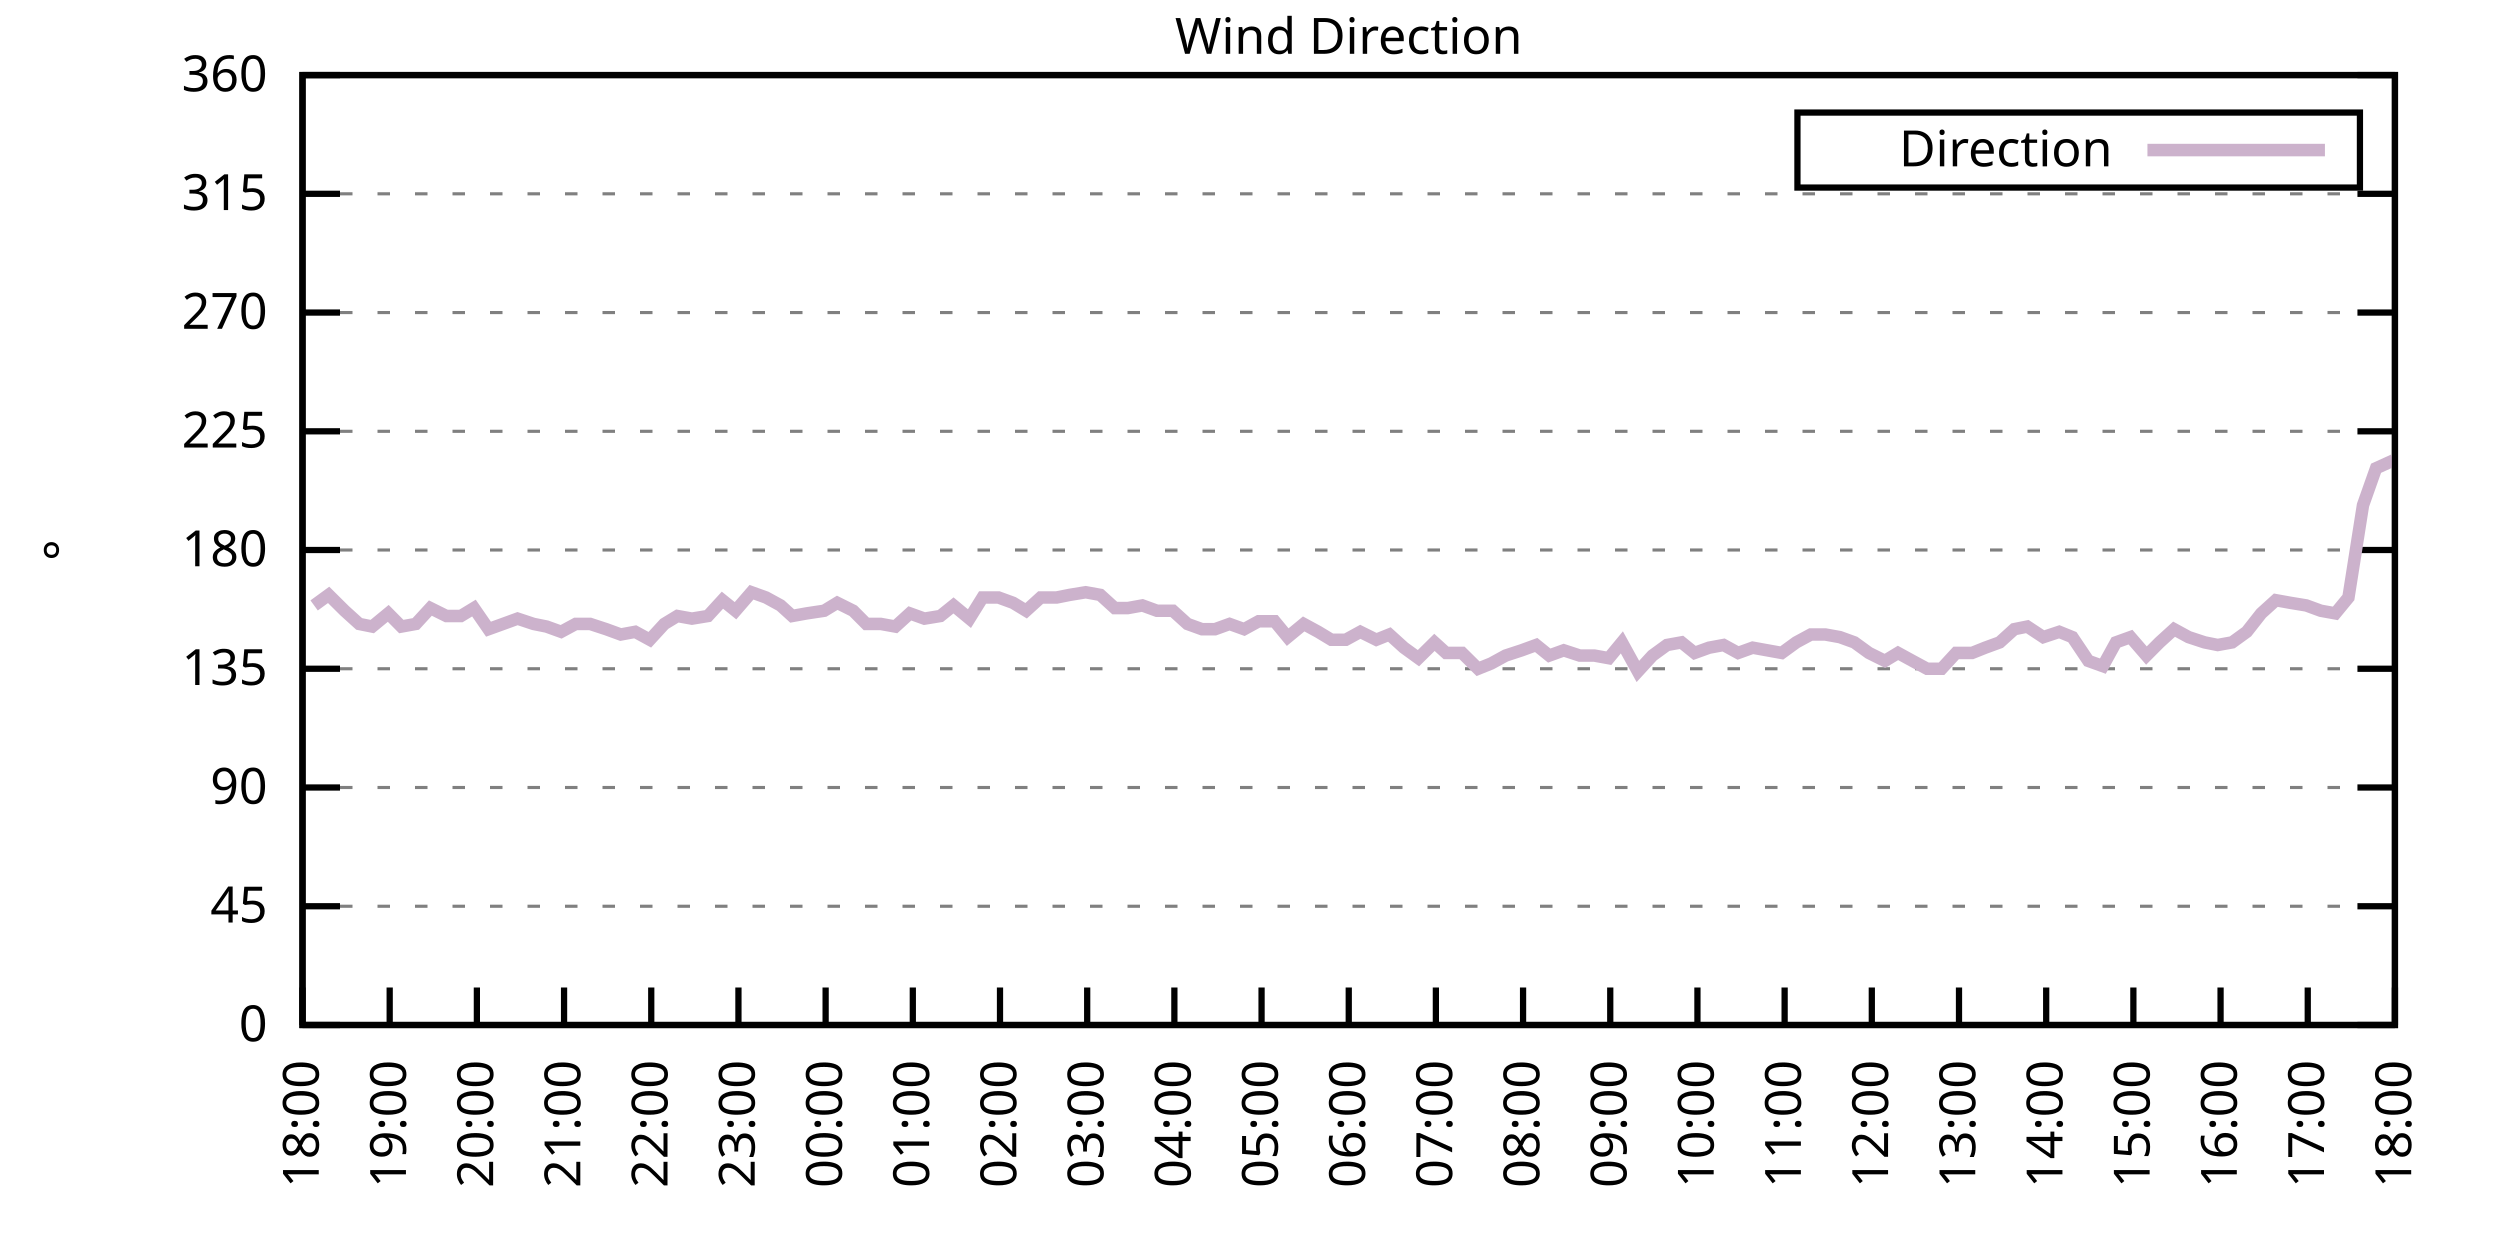
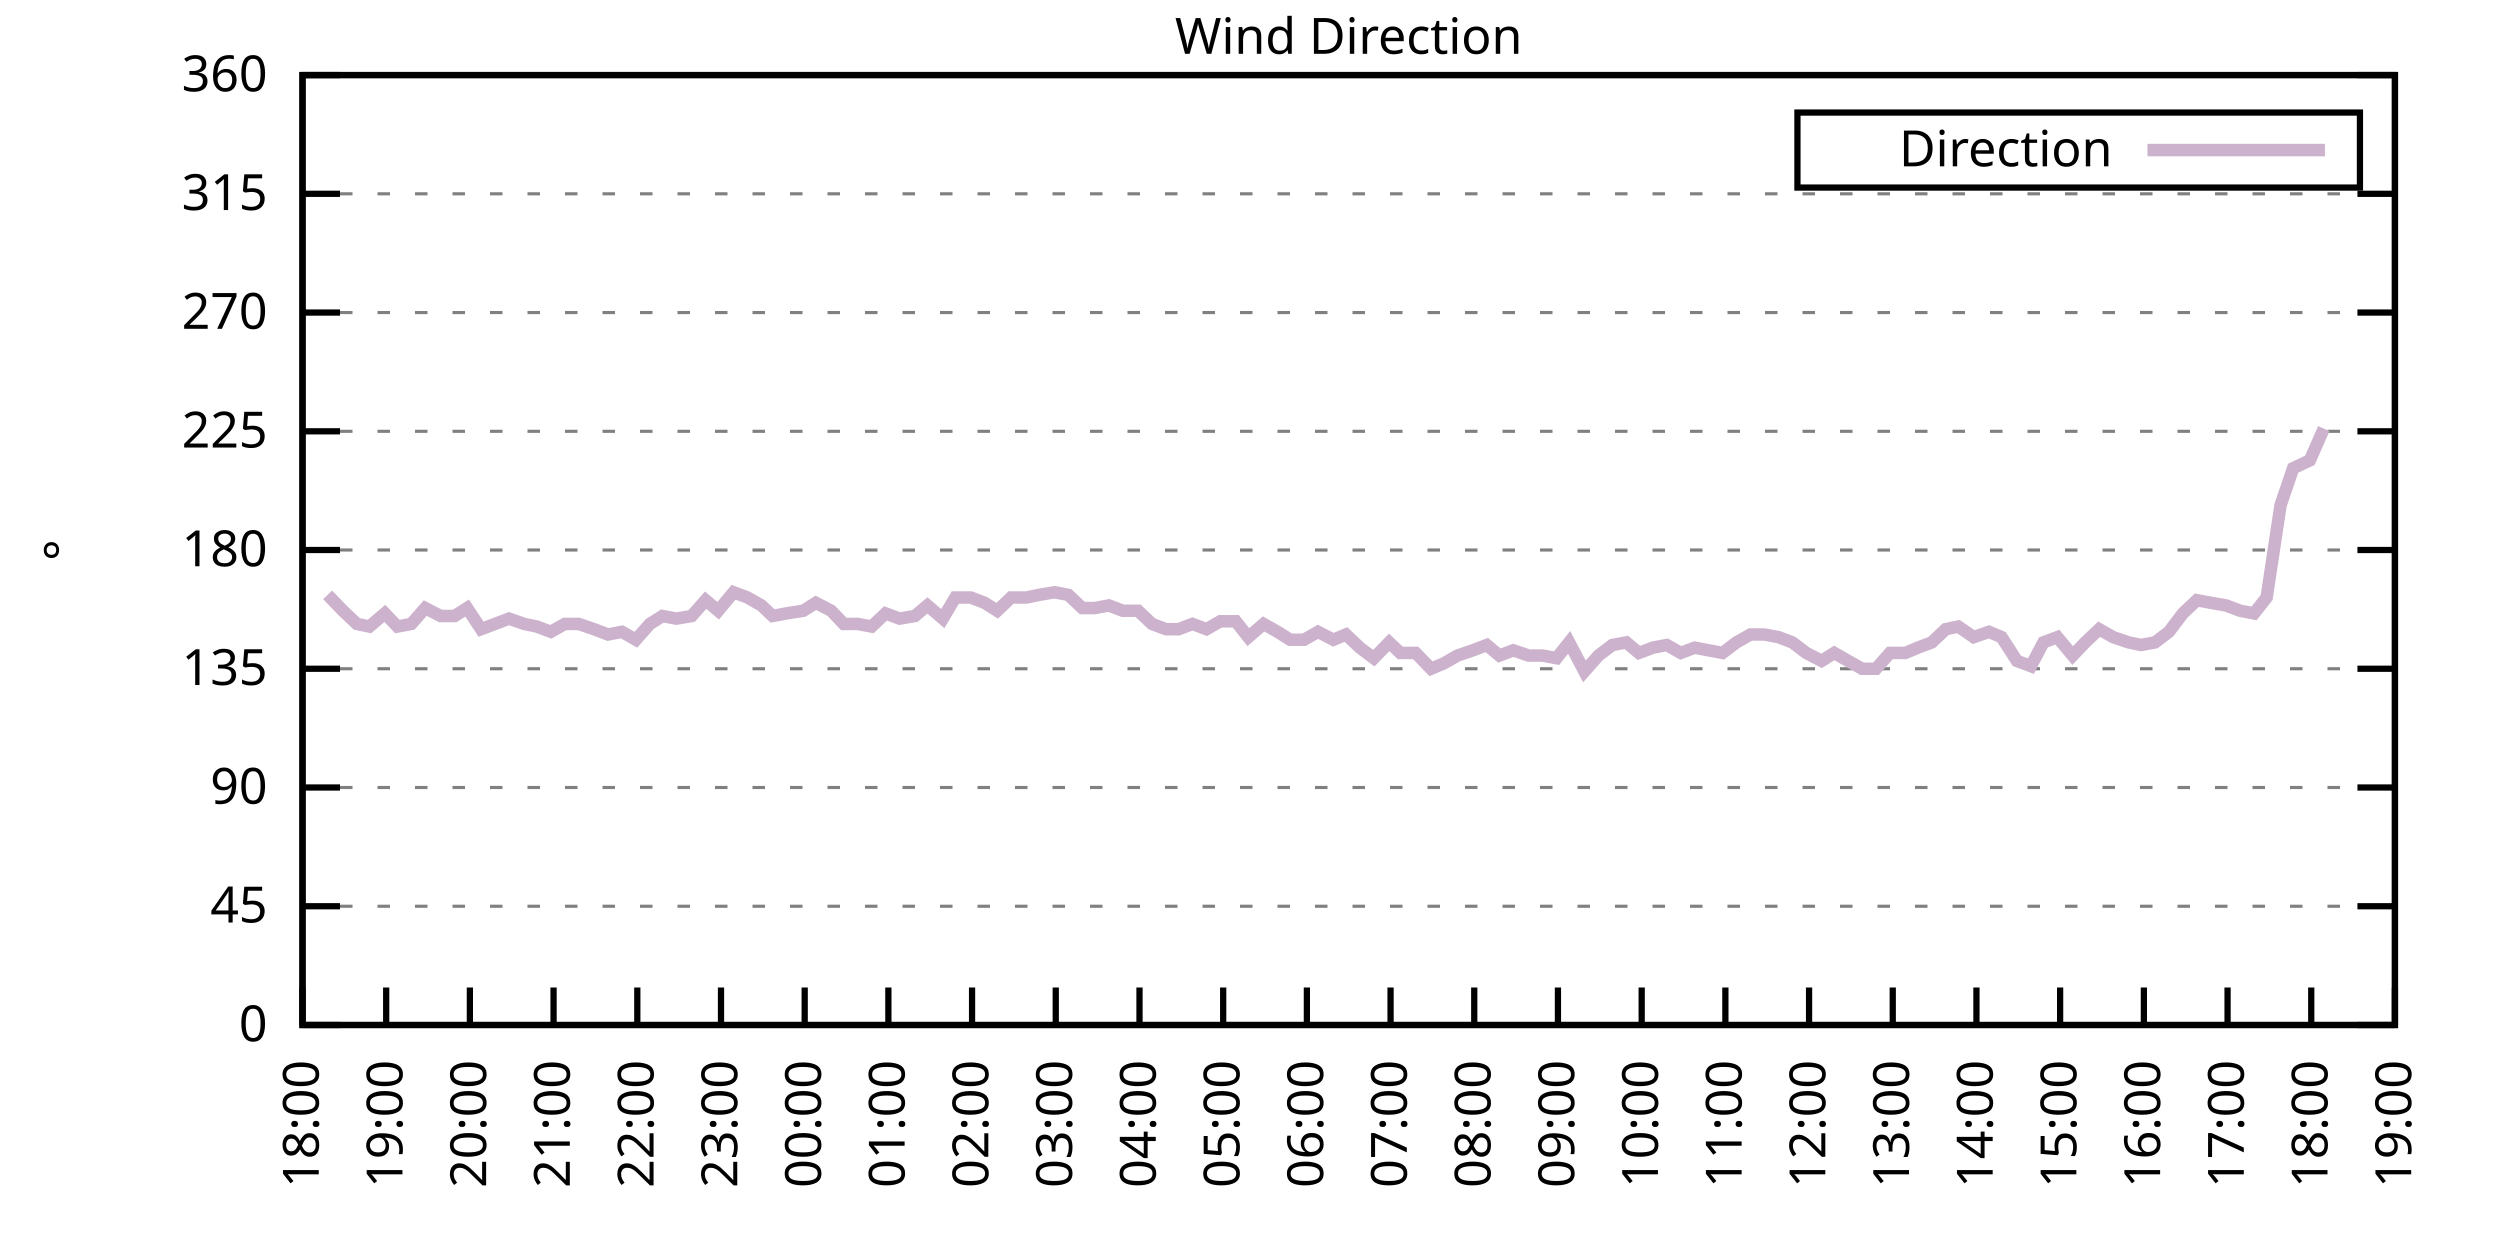
<svg xmlns="http://www.w3.org/2000/svg" xmlns:xlink="http://www.w3.org/1999/xlink" width="400" height="200" viewBox="0 0 400 200">
  <g id="gnuplot_canvas">
    <rect x="0" y="0" width="400" height="200" fill="none" />
    <defs>
      <circle id="gpDot" r="0.5" stroke-width="0.5" stroke="currentColor" />
      <path id="gpPt0" stroke-width="0.333" stroke="currentColor" d="M-1,0 h2 M0,-1 v2" />
      <path id="gpPt1" stroke-width="0.333" stroke="currentColor" d="M-1,-1 L1,1 M1,-1 L-1,1" />
      <path id="gpPt2" stroke-width="0.333" stroke="currentColor" d="M-1,0 L1,0 M0,-1 L0,1 M-1,-1 L1,1 M-1,1 L1,-1" />
      <rect id="gpPt3" stroke-width="0.333" stroke="currentColor" x="-1" y="-1" width="2" height="2" />
      <rect id="gpPt4" stroke-width="0.333" stroke="currentColor" fill="currentColor" x="-1" y="-1" width="2" height="2" />
      <circle id="gpPt5" stroke-width="0.333" stroke="currentColor" cx="0" cy="0" r="1" />
      <use xlink:href="#gpPt5" id="gpPt6" fill="currentColor" stroke="none" />
      <path id="gpPt7" stroke-width="0.333" stroke="currentColor" d="M0,-1.33 L-1.33,0.67 L1.33,0.67 z" />
      <use xlink:href="#gpPt7" id="gpPt8" fill="currentColor" stroke="none" />
      <use xlink:href="#gpPt7" id="gpPt9" stroke="currentColor" transform="rotate(180)" />
      <use xlink:href="#gpPt9" id="gpPt10" fill="currentColor" stroke="none" />
      <use xlink:href="#gpPt3" id="gpPt11" stroke="currentColor" transform="rotate(45)" />
      <use xlink:href="#gpPt11" id="gpPt12" fill="currentColor" stroke="none" />
      <path id="gpPt13" stroke-width="0.333" stroke="currentColor" d="M0,1.330 L1.265,0.411 L0.782,-1.067 L-0.782,-1.076 L-1.265,0.411 z" />
      <use xlink:href="#gpPt13" id="gpPt14" fill="currentColor" stroke="none" />
      <filter id="textbox" filterUnits="objectBoundingBox" x="0" y="0" height="1" width="1">
        <feFlood flood-color="white" flood-opacity="1" result="bgnd" />
        <feComposite in="SourceGraphic" in2="bgnd" operator="atop" />
      </filter>
      <filter id="greybox" filterUnits="objectBoundingBox" x="0" y="0" height="1" width="1">
        <feFlood flood-color="lightgrey" flood-opacity="1" result="grey" />
        <feComposite in="SourceGraphic" in2="grey" operator="atop" />
      </filter>
    </defs>
    <g fill="none" color="white" stroke="currentColor" stroke-width="1.00" stroke-linecap="butt" stroke-linejoin="miter">
</g>
    <g fill="none" color="black" stroke="currentColor" stroke-width="1.00" stroke-linecap="butt" stroke-linejoin="miter">
      <g stroke="none" shape-rendering="crispEdges">
        <polygon fill="rgb(255, 255, 255)" points="48.40,164.00 383.18,164.00 383.18,12.02 48.40,12.02 " />
      </g>
    </g>
    <g fill="none" color="black" stroke="currentColor" stroke-width="1.00" stroke-linecap="butt" stroke-linejoin="miter">
</g>
    <g fill="none" color="black" stroke="black" stroke-width="0.50" stroke-linecap="butt" stroke-linejoin="miter">
</g>
    <g fill="none" color="gray" stroke="currentColor" stroke-width="0.50" stroke-linecap="butt" stroke-linejoin="miter">
      <path stroke="gray" stroke-dasharray="2,4" class="gridline" d="M48.40,164.00 L383.19,164.00  " />
    </g>
    <g fill="none" color="gray" stroke="gray" stroke-width="1.00" stroke-linecap="butt" stroke-linejoin="miter">
</g>
    <g fill="none" color="black" stroke="currentColor" stroke-width="1.00" stroke-linecap="butt" stroke-linejoin="miter">
      <path stroke="black" d="M48.40,164.00 L54.40,164.00 M383.19,164.00 L377.19,164.00  " />
      <g transform="translate(42.80,166.60)" stroke="none" fill="black" font-family="Sans" font-size="8.00" text-anchor="end">
        <text>
          <tspan font-family="Sans"> 0</tspan>
        </text>
      </g>
    </g>
    <g fill="none" color="black" stroke="currentColor" stroke-width="1.00" stroke-linecap="butt" stroke-linejoin="miter">
</g>
    <g fill="none" color="black" stroke="black" stroke-width="0.50" stroke-linecap="butt" stroke-linejoin="miter">
</g>
    <g fill="none" color="gray" stroke="currentColor" stroke-width="0.50" stroke-linecap="butt" stroke-linejoin="miter">
      <path stroke="gray" stroke-dasharray="2,4" class="gridline" d="M48.40,145.00 L383.19,145.00  " />
    </g>
    <g fill="none" color="gray" stroke="gray" stroke-width="1.00" stroke-linecap="butt" stroke-linejoin="miter">
</g>
    <g fill="none" color="black" stroke="currentColor" stroke-width="1.00" stroke-linecap="butt" stroke-linejoin="miter">
      <path stroke="black" d="M48.40,145.00 L54.40,145.00 M383.19,145.00 L377.19,145.00  " />
      <g transform="translate(42.80,147.60)" stroke="none" fill="black" font-family="Sans" font-size="8.00" text-anchor="end">
        <text>
          <tspan font-family="Sans"> 45</tspan>
        </text>
      </g>
    </g>
    <g fill="none" color="black" stroke="currentColor" stroke-width="1.00" stroke-linecap="butt" stroke-linejoin="miter">
</g>
    <g fill="none" color="black" stroke="black" stroke-width="0.50" stroke-linecap="butt" stroke-linejoin="miter">
</g>
    <g fill="none" color="gray" stroke="currentColor" stroke-width="0.50" stroke-linecap="butt" stroke-linejoin="miter">
      <path stroke="gray" stroke-dasharray="2,4" class="gridline" d="M48.40,126.00 L383.19,126.00  " />
    </g>
    <g fill="none" color="gray" stroke="gray" stroke-width="1.00" stroke-linecap="butt" stroke-linejoin="miter">
</g>
    <g fill="none" color="black" stroke="currentColor" stroke-width="1.00" stroke-linecap="butt" stroke-linejoin="miter">
      <path stroke="black" d="M48.40,126.00 L54.40,126.00 M383.19,126.00 L377.19,126.00  " />
      <g transform="translate(42.80,128.60)" stroke="none" fill="black" font-family="Sans" font-size="8.00" text-anchor="end">
        <text>
          <tspan font-family="Sans"> 90</tspan>
        </text>
      </g>
    </g>
    <g fill="none" color="black" stroke="currentColor" stroke-width="1.00" stroke-linecap="butt" stroke-linejoin="miter">
</g>
    <g fill="none" color="black" stroke="black" stroke-width="0.50" stroke-linecap="butt" stroke-linejoin="miter">
</g>
    <g fill="none" color="gray" stroke="currentColor" stroke-width="0.50" stroke-linecap="butt" stroke-linejoin="miter">
      <path stroke="gray" stroke-dasharray="2,4" class="gridline" d="M48.40,107.00 L383.19,107.00  " />
    </g>
    <g fill="none" color="gray" stroke="gray" stroke-width="1.00" stroke-linecap="butt" stroke-linejoin="miter">
</g>
    <g fill="none" color="black" stroke="currentColor" stroke-width="1.00" stroke-linecap="butt" stroke-linejoin="miter">
      <path stroke="black" d="M48.40,107.00 L54.40,107.00 M383.19,107.00 L377.19,107.00  " />
      <g transform="translate(42.80,109.60)" stroke="none" fill="black" font-family="Sans" font-size="8.00" text-anchor="end">
        <text>
          <tspan font-family="Sans"> 135</tspan>
        </text>
      </g>
    </g>
    <g fill="none" color="black" stroke="currentColor" stroke-width="1.00" stroke-linecap="butt" stroke-linejoin="miter">
</g>
    <g fill="none" color="black" stroke="black" stroke-width="0.50" stroke-linecap="butt" stroke-linejoin="miter">
</g>
    <g fill="none" color="gray" stroke="currentColor" stroke-width="0.50" stroke-linecap="butt" stroke-linejoin="miter">
      <path stroke="gray" stroke-dasharray="2,4" class="gridline" d="M48.40,88.00 L383.19,88.00  " />
    </g>
    <g fill="none" color="gray" stroke="gray" stroke-width="1.00" stroke-linecap="butt" stroke-linejoin="miter">
</g>
    <g fill="none" color="black" stroke="currentColor" stroke-width="1.00" stroke-linecap="butt" stroke-linejoin="miter">
      <path stroke="black" d="M48.40,88.00 L54.40,88.00 M383.19,88.00 L377.19,88.00  " />
      <g transform="translate(42.80,90.60)" stroke="none" fill="black" font-family="Sans" font-size="8.00" text-anchor="end">
        <text>
          <tspan font-family="Sans"> 180</tspan>
        </text>
      </g>
    </g>
    <g fill="none" color="black" stroke="currentColor" stroke-width="1.00" stroke-linecap="butt" stroke-linejoin="miter">
</g>
    <g fill="none" color="black" stroke="black" stroke-width="0.50" stroke-linecap="butt" stroke-linejoin="miter">
</g>
    <g fill="none" color="gray" stroke="currentColor" stroke-width="0.50" stroke-linecap="butt" stroke-linejoin="miter">
      <path stroke="gray" stroke-dasharray="2,4" class="gridline" d="M48.40,69.01 L383.19,69.01  " />
    </g>
    <g fill="none" color="gray" stroke="gray" stroke-width="1.00" stroke-linecap="butt" stroke-linejoin="miter">
</g>
    <g fill="none" color="black" stroke="currentColor" stroke-width="1.00" stroke-linecap="butt" stroke-linejoin="miter">
      <path stroke="black" d="M48.40,69.01 L54.40,69.01 M383.19,69.01 L377.19,69.01  " />
      <g transform="translate(42.80,71.61)" stroke="none" fill="black" font-family="Sans" font-size="8.00" text-anchor="end">
        <text>
          <tspan font-family="Sans"> 225</tspan>
        </text>
      </g>
    </g>
    <g fill="none" color="black" stroke="currentColor" stroke-width="1.00" stroke-linecap="butt" stroke-linejoin="miter">
</g>
    <g fill="none" color="black" stroke="black" stroke-width="0.50" stroke-linecap="butt" stroke-linejoin="miter">
</g>
    <g fill="none" color="gray" stroke="currentColor" stroke-width="0.50" stroke-linecap="butt" stroke-linejoin="miter">
      <path stroke="gray" stroke-dasharray="2,4" class="gridline" d="M48.40,50.01 L383.19,50.01  " />
    </g>
    <g fill="none" color="gray" stroke="gray" stroke-width="1.00" stroke-linecap="butt" stroke-linejoin="miter">
</g>
    <g fill="none" color="black" stroke="currentColor" stroke-width="1.00" stroke-linecap="butt" stroke-linejoin="miter">
      <path stroke="black" d="M48.40,50.01 L54.40,50.01 M383.19,50.01 L377.19,50.01  " />
      <g transform="translate(42.80,52.61)" stroke="none" fill="black" font-family="Sans" font-size="8.00" text-anchor="end">
        <text>
          <tspan font-family="Sans"> 270</tspan>
        </text>
      </g>
    </g>
    <g fill="none" color="black" stroke="currentColor" stroke-width="1.00" stroke-linecap="butt" stroke-linejoin="miter">
</g>
    <g fill="none" color="black" stroke="black" stroke-width="0.50" stroke-linecap="butt" stroke-linejoin="miter">
</g>
    <g fill="none" color="gray" stroke="currentColor" stroke-width="0.50" stroke-linecap="butt" stroke-linejoin="miter">
      <path stroke="gray" stroke-dasharray="2,4" class="gridline" d="M48.40,31.01 L383.19,31.01  " />
    </g>
    <g fill="none" color="gray" stroke="gray" stroke-width="1.00" stroke-linecap="butt" stroke-linejoin="miter">
</g>
    <g fill="none" color="black" stroke="currentColor" stroke-width="1.00" stroke-linecap="butt" stroke-linejoin="miter">
      <path stroke="black" d="M48.40,31.01 L54.40,31.01 M383.19,31.01 L377.19,31.01  " />
      <g transform="translate(42.80,33.61)" stroke="none" fill="black" font-family="Sans" font-size="8.00" text-anchor="end">
        <text>
          <tspan font-family="Sans"> 315</tspan>
        </text>
      </g>
    </g>
    <g fill="none" color="black" stroke="currentColor" stroke-width="1.00" stroke-linecap="butt" stroke-linejoin="miter">
</g>
    <g fill="none" color="black" stroke="black" stroke-width="0.50" stroke-linecap="butt" stroke-linejoin="miter">
</g>
    <g fill="none" color="gray" stroke="currentColor" stroke-width="0.50" stroke-linecap="butt" stroke-linejoin="miter">
      <path stroke="gray" stroke-dasharray="2,4" class="gridline" d="M48.40,12.01 L383.19,12.01  " />
    </g>
    <g fill="none" color="gray" stroke="gray" stroke-width="1.00" stroke-linecap="butt" stroke-linejoin="miter">
</g>
    <g fill="none" color="black" stroke="currentColor" stroke-width="1.00" stroke-linecap="butt" stroke-linejoin="miter">
      <path stroke="black" d="M48.40,12.01 L54.40,12.01 M383.19,12.01 L377.19,12.01  " />
      <g transform="translate(42.80,14.61)" stroke="none" fill="black" font-family="Sans" font-size="8.00" text-anchor="end">
        <text>
          <tspan font-family="Sans"> 360</tspan>
        </text>
      </g>
    </g>
    <g fill="none" color="black" stroke="currentColor" stroke-width="1.00" stroke-linecap="butt" stroke-linejoin="miter">
      <path stroke="black" d="M48.40,164.00 L48.40,158.00  " />
      <g transform="translate(51.00,169.60) rotate(270.00)" stroke="none" fill="black" font-family="Sans" font-size="8.00" text-anchor="end">
        <text>
          <tspan font-family="Sans">18:00</tspan>
        </text>
      </g>
    </g>
    <g fill="none" color="black" stroke="currentColor" stroke-width="1.00" stroke-linecap="butt" stroke-linejoin="miter">
-       <path stroke="black" d="M62.35,164.00 L62.35,158.00  " />
-       <g transform="translate(64.95,169.60) rotate(270.00)" stroke="none" fill="black" font-family="Sans" font-size="8.00" text-anchor="end">
+       <path stroke="black" d="M61.79,164.00 L61.79,158.00  " />
+       <g transform="translate(64.39,169.60) rotate(270.00)" stroke="none" fill="black" font-family="Sans" font-size="8.00" text-anchor="end">
        <text>
          <tspan font-family="Sans">19:00</tspan>
        </text>
      </g>
    </g>
    <g fill="none" color="black" stroke="currentColor" stroke-width="1.00" stroke-linecap="butt" stroke-linejoin="miter">
-       <path stroke="black" d="M76.30,164.00 L76.30,158.00  " />
-       <g transform="translate(78.90,169.60) rotate(270.00)" stroke="none" fill="black" font-family="Sans" font-size="8.00" text-anchor="end">
+       <path stroke="black" d="M75.18,164.00 L75.18,158.00  " />
+       <g transform="translate(77.78,169.60) rotate(270.00)" stroke="none" fill="black" font-family="Sans" font-size="8.00" text-anchor="end">
        <text>
          <tspan font-family="Sans">20:00</tspan>
        </text>
      </g>
    </g>
    <g fill="none" color="black" stroke="currentColor" stroke-width="1.00" stroke-linecap="butt" stroke-linejoin="miter">
-       <path stroke="black" d="M90.25,164.00 L90.25,158.00  " />
-       <g transform="translate(92.85,169.60) rotate(270.00)" stroke="none" fill="black" font-family="Sans" font-size="8.00" text-anchor="end">
+       <path stroke="black" d="M88.57,164.00 L88.57,158.00  " />
+       <g transform="translate(91.17,169.60) rotate(270.00)" stroke="none" fill="black" font-family="Sans" font-size="8.00" text-anchor="end">
        <text>
          <tspan font-family="Sans">21:00</tspan>
        </text>
      </g>
    </g>
    <g fill="none" color="black" stroke="currentColor" stroke-width="1.00" stroke-linecap="butt" stroke-linejoin="miter">
-       <path stroke="black" d="M104.20,164.00 L104.20,158.00  " />
-       <g transform="translate(106.80,169.60) rotate(270.00)" stroke="none" fill="black" font-family="Sans" font-size="8.00" text-anchor="end">
+       <path stroke="black" d="M101.97,164.00 L101.97,158.00  " />
+       <g transform="translate(104.57,169.60) rotate(270.00)" stroke="none" fill="black" font-family="Sans" font-size="8.00" text-anchor="end">
        <text>
          <tspan font-family="Sans">22:00</tspan>
        </text>
      </g>
    </g>
    <g fill="none" color="black" stroke="currentColor" stroke-width="1.00" stroke-linecap="butt" stroke-linejoin="miter">
-       <path stroke="black" d="M118.15,164.00 L118.15,158.00  " />
-       <g transform="translate(120.75,169.60) rotate(270.00)" stroke="none" fill="black" font-family="Sans" font-size="8.00" text-anchor="end">
+       <path stroke="black" d="M115.36,164.00 L115.36,158.00  " />
+       <g transform="translate(117.96,169.60) rotate(270.00)" stroke="none" fill="black" font-family="Sans" font-size="8.00" text-anchor="end">
        <text>
          <tspan font-family="Sans">23:00</tspan>
        </text>
      </g>
    </g>
    <g fill="none" color="black" stroke="currentColor" stroke-width="1.00" stroke-linecap="butt" stroke-linejoin="miter">
-       <path stroke="black" d="M132.10,164.00 L132.10,158.00  " />
-       <g transform="translate(134.70,169.60) rotate(270.00)" stroke="none" fill="black" font-family="Sans" font-size="8.00" text-anchor="end">
+       <path stroke="black" d="M128.75,164.00 L128.75,158.00  " />
+       <g transform="translate(131.35,169.60) rotate(270.00)" stroke="none" fill="black" font-family="Sans" font-size="8.00" text-anchor="end">
        <text>
          <tspan font-family="Sans">00:00</tspan>
        </text>
      </g>
    </g>
    <g fill="none" color="black" stroke="currentColor" stroke-width="1.00" stroke-linecap="butt" stroke-linejoin="miter">
-       <path stroke="black" d="M146.05,164.00 L146.05,158.00  " />
-       <g transform="translate(148.65,169.60) rotate(270.00)" stroke="none" fill="black" font-family="Sans" font-size="8.00" text-anchor="end">
+       <path stroke="black" d="M142.14,164.00 L142.14,158.00  " />
+       <g transform="translate(144.74,169.60) rotate(270.00)" stroke="none" fill="black" font-family="Sans" font-size="8.00" text-anchor="end">
        <text>
          <tspan font-family="Sans">01:00</tspan>
        </text>
      </g>
    </g>
    <g fill="none" color="black" stroke="currentColor" stroke-width="1.00" stroke-linecap="butt" stroke-linejoin="miter">
-       <path stroke="black" d="M160.00,164.00 L160.00,158.00  " />
-       <g transform="translate(162.60,169.60) rotate(270.00)" stroke="none" fill="black" font-family="Sans" font-size="8.00" text-anchor="end">
+       <path stroke="black" d="M155.53,164.00 L155.53,158.00  " />
+       <g transform="translate(158.13,169.60) rotate(270.00)" stroke="none" fill="black" font-family="Sans" font-size="8.00" text-anchor="end">
        <text>
          <tspan font-family="Sans">02:00</tspan>
        </text>
      </g>
    </g>
    <g fill="none" color="black" stroke="currentColor" stroke-width="1.00" stroke-linecap="butt" stroke-linejoin="miter">
-       <path stroke="black" d="M173.95,164.00 L173.95,158.00  " />
-       <g transform="translate(176.55,169.60) rotate(270.00)" stroke="none" fill="black" font-family="Sans" font-size="8.00" text-anchor="end">
+       <path stroke="black" d="M168.92,164.00 L168.92,158.00  " />
+       <g transform="translate(171.52,169.60) rotate(270.00)" stroke="none" fill="black" font-family="Sans" font-size="8.00" text-anchor="end">
        <text>
          <tspan font-family="Sans">03:00</tspan>
        </text>
      </g>
    </g>
    <g fill="none" color="black" stroke="currentColor" stroke-width="1.00" stroke-linecap="butt" stroke-linejoin="miter">
-       <path stroke="black" d="M187.90,164.00 L187.90,158.00  " />
-       <g transform="translate(190.50,169.60) rotate(270.00)" stroke="none" fill="black" font-family="Sans" font-size="8.00" text-anchor="end">
+       <path stroke="black" d="M182.32,164.00 L182.32,158.00  " />
+       <g transform="translate(184.92,169.60) rotate(270.00)" stroke="none" fill="black" font-family="Sans" font-size="8.00" text-anchor="end">
        <text>
          <tspan font-family="Sans">04:00</tspan>
        </text>
      </g>
    </g>
    <g fill="none" color="black" stroke="currentColor" stroke-width="1.00" stroke-linecap="butt" stroke-linejoin="miter">
-       <path stroke="black" d="M201.85,164.00 L201.85,158.00  " />
-       <g transform="translate(204.45,169.60) rotate(270.00)" stroke="none" fill="black" font-family="Sans" font-size="8.00" text-anchor="end">
+       <path stroke="black" d="M195.71,164.00 L195.71,158.00  " />
+       <g transform="translate(198.31,169.60) rotate(270.00)" stroke="none" fill="black" font-family="Sans" font-size="8.00" text-anchor="end">
        <text>
          <tspan font-family="Sans">05:00</tspan>
        </text>
      </g>
    </g>
    <g fill="none" color="black" stroke="currentColor" stroke-width="1.00" stroke-linecap="butt" stroke-linejoin="miter">
-       <path stroke="black" d="M215.80,164.00 L215.80,158.00  " />
-       <g transform="translate(218.40,169.60) rotate(270.00)" stroke="none" fill="black" font-family="Sans" font-size="8.00" text-anchor="end">
+       <path stroke="black" d="M209.10,164.00 L209.10,158.00  " />
+       <g transform="translate(211.70,169.60) rotate(270.00)" stroke="none" fill="black" font-family="Sans" font-size="8.00" text-anchor="end">
        <text>
          <tspan font-family="Sans">06:00</tspan>
        </text>
      </g>
    </g>
    <g fill="none" color="black" stroke="currentColor" stroke-width="1.00" stroke-linecap="butt" stroke-linejoin="miter">
-       <path stroke="black" d="M229.74,164.00 L229.74,158.00  " />
-       <g transform="translate(232.34,169.60) rotate(270.00)" stroke="none" fill="black" font-family="Sans" font-size="8.00" text-anchor="end">
+       <path stroke="black" d="M222.49,164.00 L222.49,158.00  " />
+       <g transform="translate(225.09,169.60) rotate(270.00)" stroke="none" fill="black" font-family="Sans" font-size="8.00" text-anchor="end">
        <text>
          <tspan font-family="Sans">07:00</tspan>
        </text>
      </g>
    </g>
    <g fill="none" color="black" stroke="currentColor" stroke-width="1.00" stroke-linecap="butt" stroke-linejoin="miter">
-       <path stroke="black" d="M243.69,164.00 L243.69,158.00  " />
-       <g transform="translate(246.29,169.60) rotate(270.00)" stroke="none" fill="black" font-family="Sans" font-size="8.00" text-anchor="end">
+       <path stroke="black" d="M235.88,164.00 L235.88,158.00  " />
+       <g transform="translate(238.48,169.60) rotate(270.00)" stroke="none" fill="black" font-family="Sans" font-size="8.00" text-anchor="end">
        <text>
          <tspan font-family="Sans">08:00</tspan>
        </text>
      </g>
    </g>
    <g fill="none" color="black" stroke="currentColor" stroke-width="1.00" stroke-linecap="butt" stroke-linejoin="miter">
-       <path stroke="black" d="M257.64,164.00 L257.64,158.00  " />
-       <g transform="translate(260.24,169.60) rotate(270.00)" stroke="none" fill="black" font-family="Sans" font-size="8.00" text-anchor="end">
+       <path stroke="black" d="M249.27,164.00 L249.27,158.00  " />
+       <g transform="translate(251.87,169.60) rotate(270.00)" stroke="none" fill="black" font-family="Sans" font-size="8.00" text-anchor="end">
        <text>
          <tspan font-family="Sans">09:00</tspan>
        </text>
      </g>
    </g>
    <g fill="none" color="black" stroke="currentColor" stroke-width="1.00" stroke-linecap="butt" stroke-linejoin="miter">
-       <path stroke="black" d="M271.59,164.00 L271.59,158.00  " />
-       <g transform="translate(274.19,169.60) rotate(270.00)" stroke="none" fill="black" font-family="Sans" font-size="8.00" text-anchor="end">
+       <path stroke="black" d="M262.67,164.00 L262.67,158.00  " />
+       <g transform="translate(265.27,169.60) rotate(270.00)" stroke="none" fill="black" font-family="Sans" font-size="8.00" text-anchor="end">
        <text>
          <tspan font-family="Sans">10:00</tspan>
        </text>
      </g>
    </g>
    <g fill="none" color="black" stroke="currentColor" stroke-width="1.00" stroke-linecap="butt" stroke-linejoin="miter">
-       <path stroke="black" d="M285.54,164.00 L285.54,158.00  " />
-       <g transform="translate(288.14,169.60) rotate(270.00)" stroke="none" fill="black" font-family="Sans" font-size="8.00" text-anchor="end">
+       <path stroke="black" d="M276.06,164.00 L276.06,158.00  " />
+       <g transform="translate(278.66,169.60) rotate(270.00)" stroke="none" fill="black" font-family="Sans" font-size="8.00" text-anchor="end">
        <text>
          <tspan font-family="Sans">11:00</tspan>
        </text>
      </g>
    </g>
    <g fill="none" color="black" stroke="currentColor" stroke-width="1.00" stroke-linecap="butt" stroke-linejoin="miter">
-       <path stroke="black" d="M299.49,164.00 L299.49,158.00  " />
-       <g transform="translate(302.09,169.60) rotate(270.00)" stroke="none" fill="black" font-family="Sans" font-size="8.00" text-anchor="end">
+       <path stroke="black" d="M289.45,164.00 L289.45,158.00  " />
+       <g transform="translate(292.05,169.60) rotate(270.00)" stroke="none" fill="black" font-family="Sans" font-size="8.00" text-anchor="end">
        <text>
          <tspan font-family="Sans">12:00</tspan>
        </text>
      </g>
    </g>
    <g fill="none" color="black" stroke="currentColor" stroke-width="1.00" stroke-linecap="butt" stroke-linejoin="miter">
-       <path stroke="black" d="M313.44,164.00 L313.44,158.00  " />
-       <g transform="translate(316.04,169.60) rotate(270.00)" stroke="none" fill="black" font-family="Sans" font-size="8.00" text-anchor="end">
+       <path stroke="black" d="M302.84,164.00 L302.84,158.00  " />
+       <g transform="translate(305.44,169.60) rotate(270.00)" stroke="none" fill="black" font-family="Sans" font-size="8.00" text-anchor="end">
        <text>
          <tspan font-family="Sans">13:00</tspan>
        </text>
      </g>
    </g>
    <g fill="none" color="black" stroke="currentColor" stroke-width="1.00" stroke-linecap="butt" stroke-linejoin="miter">
-       <path stroke="black" d="M327.39,164.00 L327.39,158.00  " />
-       <g transform="translate(329.99,169.60) rotate(270.00)" stroke="none" fill="black" font-family="Sans" font-size="8.00" text-anchor="end">
+       <path stroke="black" d="M316.23,164.00 L316.23,158.00  " />
+       <g transform="translate(318.83,169.60) rotate(270.00)" stroke="none" fill="black" font-family="Sans" font-size="8.00" text-anchor="end">
        <text>
          <tspan font-family="Sans">14:00</tspan>
        </text>
      </g>
    </g>
    <g fill="none" color="black" stroke="currentColor" stroke-width="1.00" stroke-linecap="butt" stroke-linejoin="miter">
-       <path stroke="black" d="M341.34,164.00 L341.34,158.00  " />
-       <g transform="translate(343.94,169.60) rotate(270.00)" stroke="none" fill="black" font-family="Sans" font-size="8.00" text-anchor="end">
+       <path stroke="black" d="M329.62,164.00 L329.62,158.00  " />
+       <g transform="translate(332.22,169.60) rotate(270.00)" stroke="none" fill="black" font-family="Sans" font-size="8.00" text-anchor="end">
        <text>
          <tspan font-family="Sans">15:00</tspan>
        </text>
      </g>
    </g>
    <g fill="none" color="black" stroke="currentColor" stroke-width="1.00" stroke-linecap="butt" stroke-linejoin="miter">
-       <path stroke="black" d="M355.29,164.00 L355.29,158.00  " />
-       <g transform="translate(357.89,169.60) rotate(270.00)" stroke="none" fill="black" font-family="Sans" font-size="8.00" text-anchor="end">
+       <path stroke="black" d="M343.02,164.00 L343.02,158.00  " />
+       <g transform="translate(345.62,169.60) rotate(270.00)" stroke="none" fill="black" font-family="Sans" font-size="8.00" text-anchor="end">
        <text>
          <tspan font-family="Sans">16:00</tspan>
        </text>
      </g>
    </g>
    <g fill="none" color="black" stroke="currentColor" stroke-width="1.00" stroke-linecap="butt" stroke-linejoin="miter">
-       <path stroke="black" d="M369.24,164.00 L369.24,158.00  " />
-       <g transform="translate(371.84,169.60) rotate(270.00)" stroke="none" fill="black" font-family="Sans" font-size="8.00" text-anchor="end">
+       <path stroke="black" d="M356.41,164.00 L356.41,158.00  " />
+       <g transform="translate(359.01,169.60) rotate(270.00)" stroke="none" fill="black" font-family="Sans" font-size="8.00" text-anchor="end">
        <text>
          <tspan font-family="Sans">17:00</tspan>
+         </text>
+       </g>
+     </g>
+     <g fill="none" color="black" stroke="currentColor" stroke-width="1.00" stroke-linecap="butt" stroke-linejoin="miter">
+       <path stroke="black" d="M369.80,164.00 L369.80,158.00  " />
+       <g transform="translate(372.40,169.60) rotate(270.00)" stroke="none" fill="black" font-family="Sans" font-size="8.00" text-anchor="end">
+         <text>
+           <tspan font-family="Sans">18:00</tspan>
        </text>
      </g>
    </g>
    <g fill="none" color="black" stroke="currentColor" stroke-width="1.00" stroke-linecap="butt" stroke-linejoin="miter">
      <path stroke="black" d="M383.19,164.00 L383.19,158.00  " />
      <g transform="translate(385.79,169.60) rotate(270.00)" stroke="none" fill="black" font-family="Sans" font-size="8.00" text-anchor="end">
        <text>
-           <tspan font-family="Sans">18:00</tspan>
+           <tspan font-family="Sans">19:00</tspan>
        </text>
      </g>
    </g>
    <g fill="none" color="black" stroke="currentColor" stroke-width="1.00" stroke-linecap="butt" stroke-linejoin="miter">
</g>
    <g fill="none" color="black" stroke="currentColor" stroke-width="1.00" stroke-linecap="butt" stroke-linejoin="miter">
      <path stroke="black" d="M48.40,12.01 L48.40,164.00 L383.19,164.00 L383.19,12.01 L48.40,12.01 Z  " />
    </g>
    <g fill="none" color="black" stroke="currentColor" stroke-width="1.00" stroke-linecap="butt" stroke-linejoin="miter">
</g>
    <g fill="none" color="black" stroke="currentColor" stroke-width="1.00" stroke-linecap="butt" stroke-linejoin="miter">
      <path stroke="black" d="M287.59,30.01 L287.59,18.01 L377.59,18.01 L377.59,30.01 L287.59,30.01 Z  " />
    </g>
    <g id="Wind_direction_plot_1">
      <g fill="none" color="white" stroke="black" stroke-width="2.00" stroke-linecap="butt" stroke-linejoin="miter">
</g>
      <g fill="none" color="black" stroke="currentColor" stroke-width="2.00" stroke-linecap="butt" stroke-linejoin="miter">
        <g transform="translate(337.99,26.61)" stroke="none" fill="black" font-family="Sans" font-size="8.00" text-anchor="end">
          <text>
            <tspan font-family="Sans">Direction</tspan>
          </text>
        </g>
      </g>
      <g fill="none" color="black" stroke="currentColor" stroke-width="2.00" stroke-linecap="butt" stroke-linejoin="miter">
-         <path stroke="rgb(204, 178, 204)" d="M343.59,24.01 L371.99,24.01 M50.26,96.87 L52.58,95.18 L55.14,97.72 L57.47,99.83 L59.56,100.25 L62.12,98.14   L64.21,100.25 L66.53,99.83 L68.86,97.29 L71.42,98.56 L73.74,98.56 L75.83,97.29 L78.16,100.67 L80.48,99.83   L82.81,98.98 L85.37,99.83 L87.46,100.25 L89.78,101.09 L92.11,99.83 L94.43,99.83 L96.99,100.67 L99.32,101.52   L101.64,101.09 L103.97,102.36 L106.29,99.83 L108.38,98.56 L110.71,98.98 L113.27,98.56 L115.59,96.03 L117.68,97.72   L120.24,94.76 L122.57,95.60 L124.89,96.87 L126.75,98.56 L129.08,98.14 L131.87,97.72 L133.96,96.45 L136.51,97.72   L138.61,99.83 L140.93,99.83 L143.26,100.25 L145.58,98.14 L147.91,98.98 L150.46,98.56 L152.56,96.87 L155.11,98.98   L157.21,95.60 L159.76,95.60 L162.09,96.45 L164.18,97.72 L166.51,95.60 L169.06,95.60 L171.16,95.18 L173.71,94.76   L176.04,95.18 L178.36,97.29 L180.46,97.29 L182.78,96.87 L185.11,97.72 L187.66,97.72 L189.99,99.83 L192.31,100.67   L194.41,100.67 L196.73,99.83 L199.06,100.67 L201.38,99.40 L203.94,99.40 L206.03,101.94 L208.59,99.83 L210.91,101.09   L213.01,102.36 L215.33,102.36 L217.65,101.09 L220.21,102.36 L222.30,101.52 L224.63,103.63 L226.95,105.31 L229.51,102.78   L231.37,104.47 L233.93,104.47 L236.49,107.00 L238.58,106.16 L240.90,104.89 L243.46,104.05 L245.79,103.20 L247.88,104.89   L250.20,104.05 L252.76,104.89 L255.09,104.89 L257.41,105.31 L259.50,102.78 L262.06,107.43 L264.39,104.89 L266.71,103.20   L269.04,102.78 L271.13,104.47 L273.45,103.63 L275.78,103.20 L278.10,104.47 L280.43,103.63 L282.75,104.05 L285.08,104.47   L287.40,102.78 L289.73,101.52 L292.05,101.52 L294.38,101.94 L296.70,102.78 L299.03,104.47 L301.58,105.74 L303.68,104.47   L306.00,105.74 L308.33,107.00 L310.65,107.00 L312.98,104.47 L315.53,104.47 L317.63,103.63 L319.95,102.78 L322.28,100.67   L324.37,100.25 L326.93,101.94 L329.48,101.09 L331.58,101.94 L334.13,105.74 L336.46,106.58 L338.55,102.78 L340.88,101.94   L343.43,104.89 L345.53,102.78 L347.85,100.67 L350.18,101.94 L352.73,102.78 L354.83,103.20 L357.15,102.78 L359.48,101.09   L361.80,98.14 L364.13,96.03 L366.45,96.45 L369.01,96.87 L371.33,97.72 L373.66,98.14 L375.75,95.60 L378.08,80.83   L380.17,74.92 L382.96,73.65  " />
+         <path stroke="rgb(204, 178, 204)" d="M343.59,24.01 L371.99,24.01 M52.42,95.18 L54.87,97.72 L57.10,99.83 L59.11,100.25 L61.57,98.14 L63.58,100.25   L65.81,99.83 L68.04,97.29 L70.50,98.56 L72.73,98.56 L74.74,97.29 L76.97,100.67 L79.20,99.83 L81.43,98.98   L83.89,99.83 L85.90,100.25 L88.13,101.09 L90.36,99.83 L92.59,99.83 L95.05,100.67 L97.28,101.52 L99.51,101.09   L101.74,102.36 L103.98,99.83 L105.98,98.56 L108.22,98.98 L110.67,98.56 L112.90,96.03 L114.91,97.72 L117.37,94.76   L119.60,95.60 L121.83,96.87 L123.62,98.56 L125.85,98.14 L128.53,97.72 L130.54,96.45 L132.99,97.72 L135.00,99.83   L137.23,99.83 L139.46,100.25 L141.69,98.14 L143.93,98.98 L146.38,98.56 L148.39,96.87 L150.85,98.98 L152.85,95.60   L155.31,95.60 L157.54,96.45 L159.55,97.72 L161.78,95.60 L164.24,95.60 L166.25,95.18 L168.70,94.76 L170.93,95.18   L173.17,97.29 L175.17,97.29 L177.41,96.87 L179.64,97.72 L182.09,97.72 L184.32,99.83 L186.56,100.67 L188.57,100.67   L190.80,99.83 L193.03,100.67 L195.26,99.40 L197.72,99.40 L199.73,101.94 L202.18,99.83 L204.41,101.09 L206.42,102.36   L208.65,102.36 L210.88,101.09 L213.34,102.36 L215.35,101.52 L217.58,103.63 L219.81,105.31 L222.27,102.78 L224.05,104.47   L226.51,104.47 L228.96,107.00 L230.97,106.16 L233.20,104.89 L235.66,104.05 L237.89,103.20 L239.90,104.89 L242.13,104.05   L244.59,104.89 L246.82,104.89 L249.05,105.31 L251.06,102.78 L253.51,107.43 L255.75,104.89 L257.98,103.20 L260.21,102.78   L262.22,104.47 L264.45,103.63 L266.68,103.20 L268.92,104.47 L271.15,103.63 L273.38,104.05 L275.61,104.47 L277.84,102.78   L280.07,101.52 L282.31,101.52 L284.54,101.94 L286.77,102.78 L289.00,104.47 L291.46,105.74 L293.47,104.47 L295.70,105.74   L297.93,107.00 L300.16,107.00 L302.39,104.47 L304.85,104.47 L306.86,103.63 L309.09,102.78 L311.32,100.67 L313.33,100.25   L315.79,101.94 L318.24,101.09 L320.25,101.94 L322.70,105.74 L324.94,106.58 L326.95,102.78 L329.18,101.94 L331.63,104.89   L333.64,102.78 L335.87,100.67 L338.10,101.94 L340.56,102.78 L342.57,103.20 L344.80,102.78 L347.03,101.09 L349.26,98.14   L351.50,96.03 L353.73,96.45 L356.18,96.87 L358.42,97.72 L360.65,98.14 L362.66,95.60 L364.89,80.83 L366.90,74.92   L369.58,73.65 L371.81,68.58  " />
      </g>
    </g>
    <g fill="none" color="black" stroke="currentColor" stroke-width="2.00" stroke-linecap="butt" stroke-linejoin="miter">
</g>
    <g fill="none" color="black" stroke="black" stroke-width="1.00" stroke-linecap="butt" stroke-linejoin="miter">
</g>
    <g fill="none" color="black" stroke="currentColor" stroke-width="1.00" stroke-linecap="butt" stroke-linejoin="miter">
      <path stroke="black" d="M48.40,12.01 L48.40,164.00 L383.19,164.00 L383.19,12.01 L48.40,12.01 Z  " />
      <g transform="translate(12.80,88.01) rotate(270.00)" stroke="none" fill="black" font-family="Sans" font-size="8.00" text-anchor="middle">
        <text>
          <tspan font-family="Sans">°</tspan>
        </text>
      </g>
    </g>
    <g fill="none" color="black" stroke="currentColor" stroke-width="1.00" stroke-linecap="butt" stroke-linejoin="miter">
</g>
    <g fill="none" color="black" stroke="currentColor" stroke-width="1.00" stroke-linecap="butt" stroke-linejoin="miter">
      <g transform="translate(215.79,8.61)" stroke="none" fill="black" font-family="Sans" font-size="8.00" text-anchor="middle">
        <text>
          <tspan font-family="Sans">Wind Direction</tspan>
        </text>
      </g>
    </g>
    <g fill="none" color="black" stroke="currentColor" stroke-width="1.00" stroke-linecap="butt" stroke-linejoin="miter">
</g>
  </g>
</svg>
